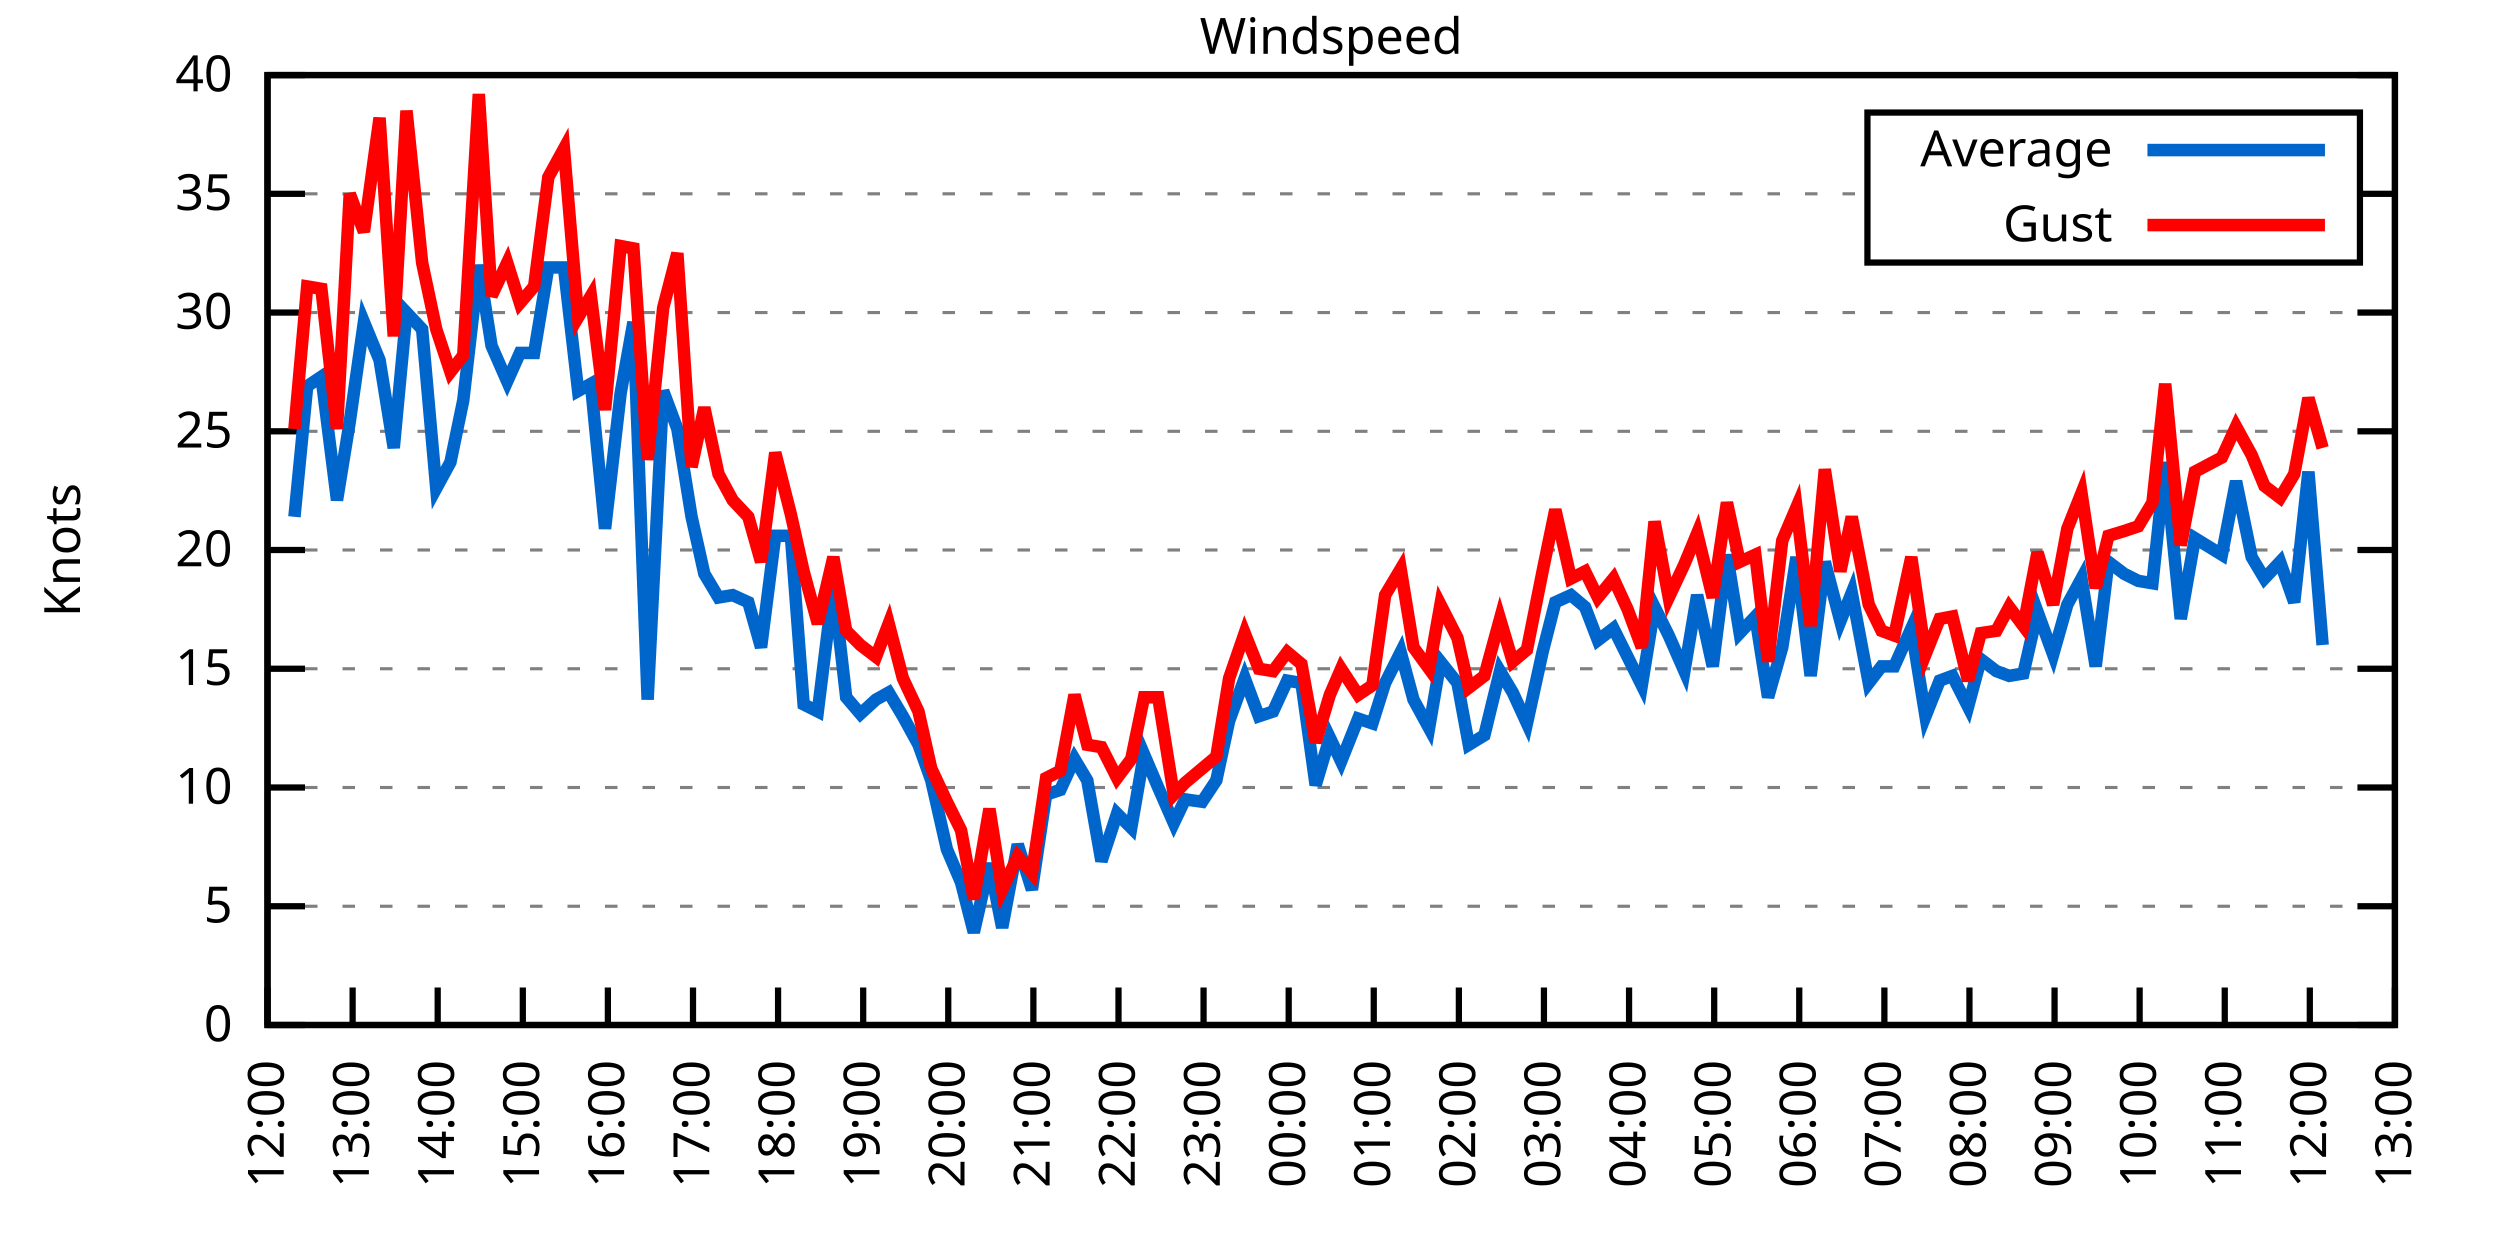
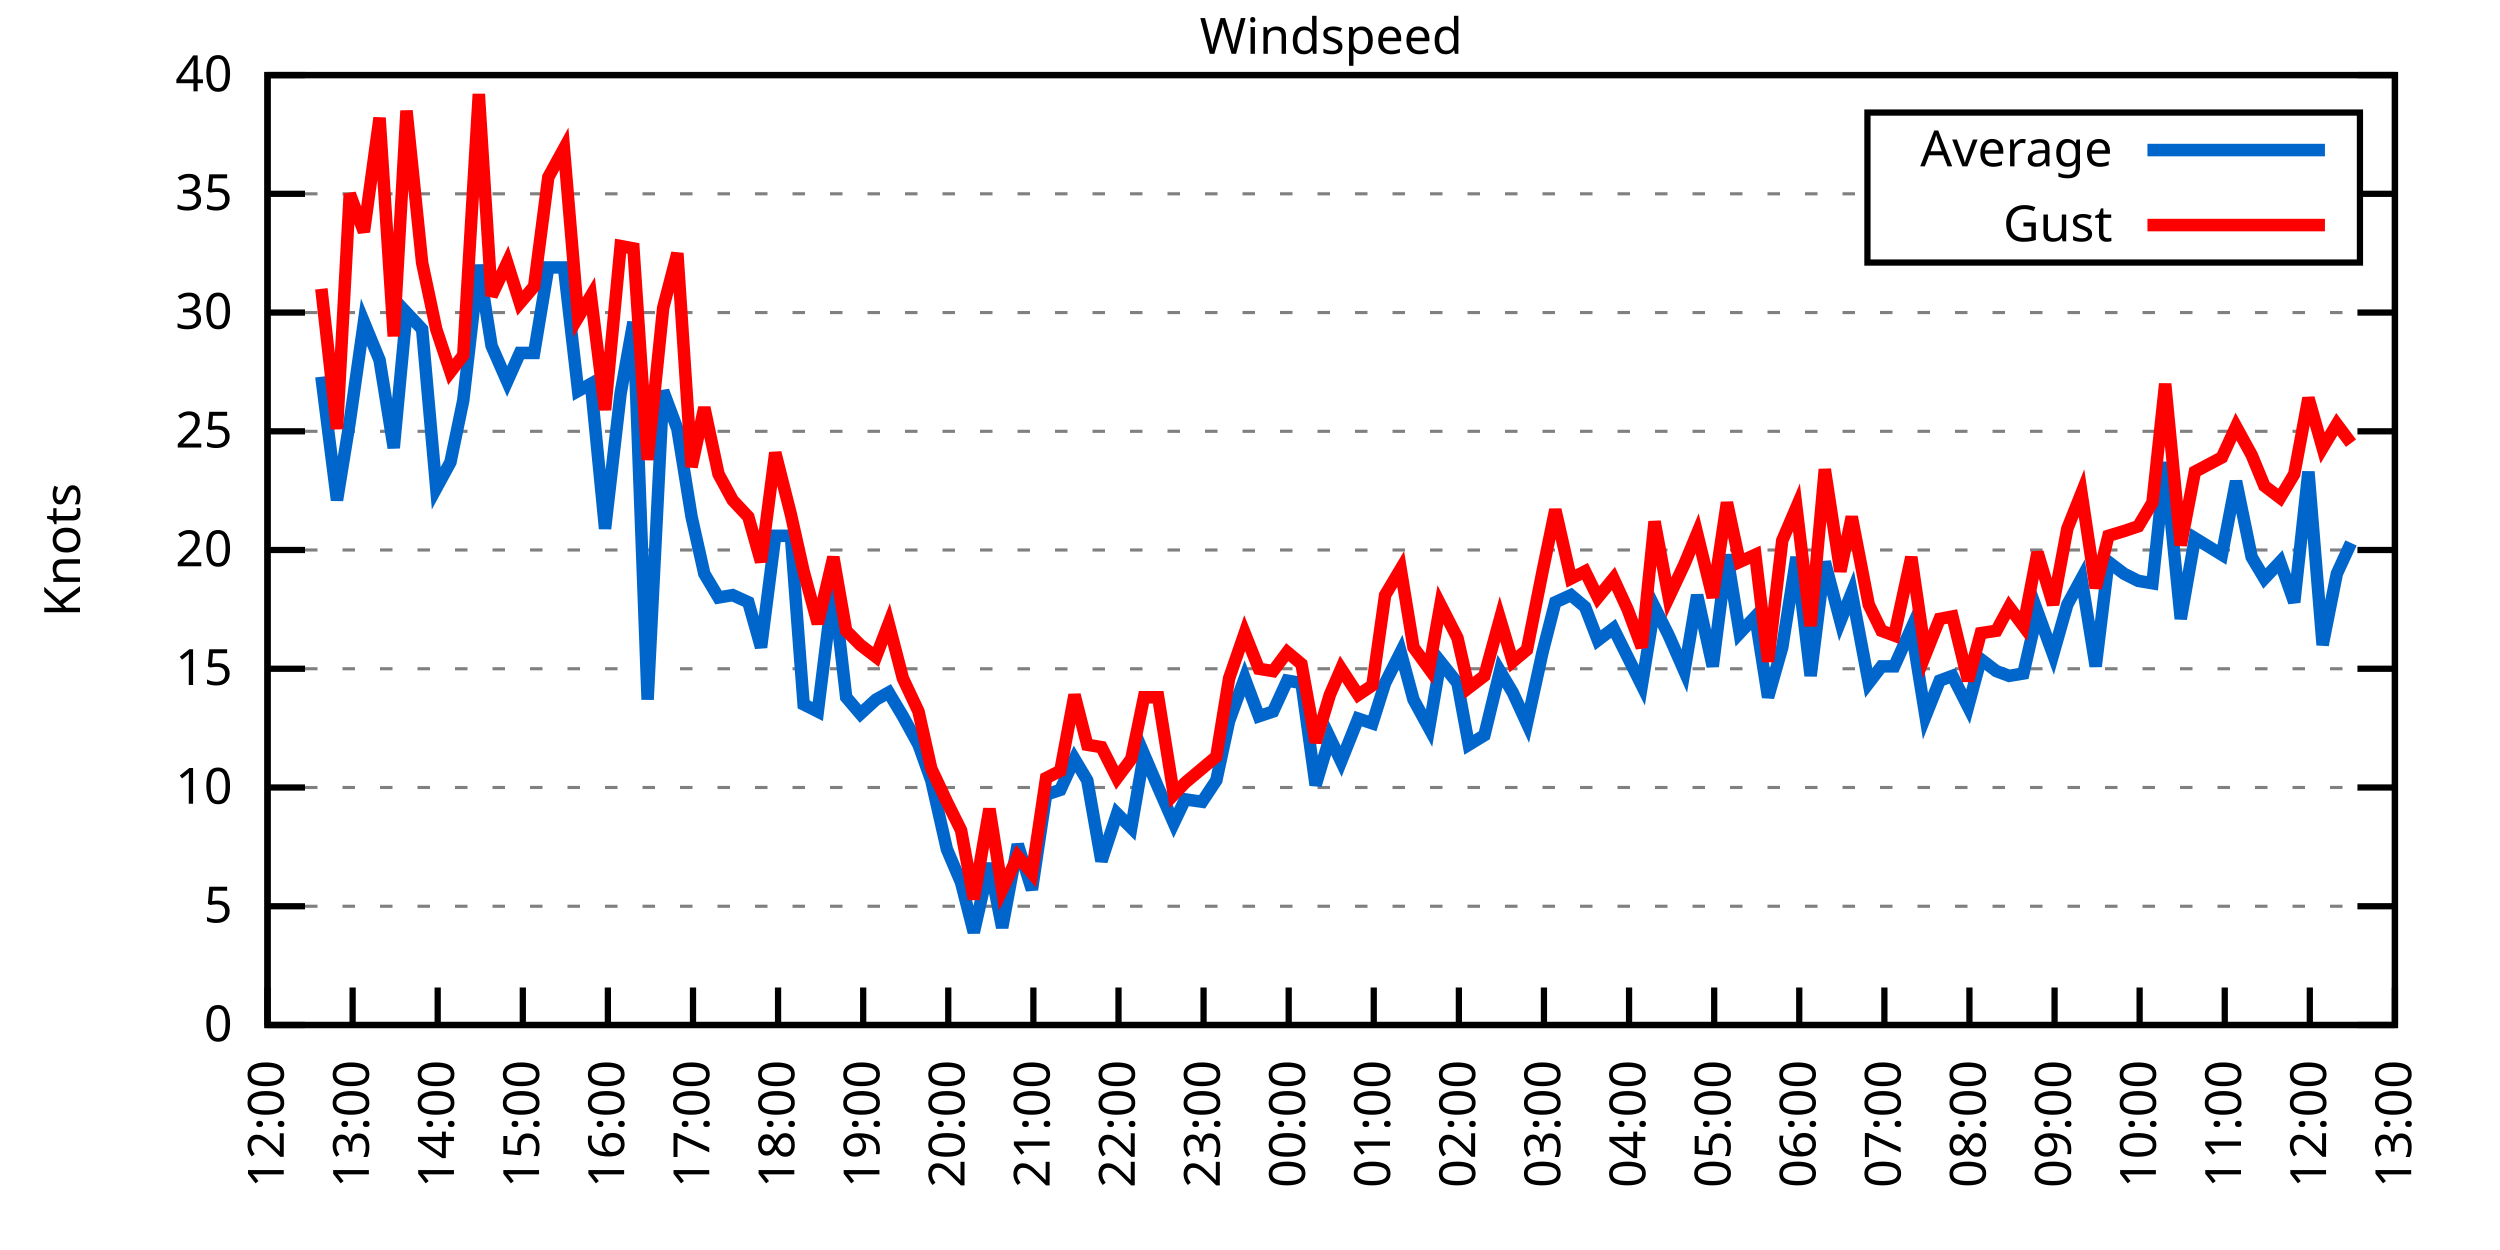
<svg xmlns="http://www.w3.org/2000/svg" xmlns:xlink="http://www.w3.org/1999/xlink" width="400" height="200" viewBox="0 0 400 200">
  <g id="gnuplot_canvas">
    <rect x="0" y="0" width="400" height="200" fill="none" />
    <defs>
      <circle id="gpDot" r="0.5" stroke-width="0.5" stroke="currentColor" />
      <path id="gpPt0" stroke-width="0.333" stroke="currentColor" d="M-1,0 h2 M0,-1 v2" />
      <path id="gpPt1" stroke-width="0.333" stroke="currentColor" d="M-1,-1 L1,1 M1,-1 L-1,1" />
      <path id="gpPt2" stroke-width="0.333" stroke="currentColor" d="M-1,0 L1,0 M0,-1 L0,1 M-1,-1 L1,1 M-1,1 L1,-1" />
      <rect id="gpPt3" stroke-width="0.333" stroke="currentColor" x="-1" y="-1" width="2" height="2" />
      <rect id="gpPt4" stroke-width="0.333" stroke="currentColor" fill="currentColor" x="-1" y="-1" width="2" height="2" />
      <circle id="gpPt5" stroke-width="0.333" stroke="currentColor" cx="0" cy="0" r="1" />
      <use xlink:href="#gpPt5" id="gpPt6" fill="currentColor" stroke="none" />
      <path id="gpPt7" stroke-width="0.333" stroke="currentColor" d="M0,-1.33 L-1.33,0.67 L1.33,0.67 z" />
      <use xlink:href="#gpPt7" id="gpPt8" fill="currentColor" stroke="none" />
      <use xlink:href="#gpPt7" id="gpPt9" stroke="currentColor" transform="rotate(180)" />
      <use xlink:href="#gpPt9" id="gpPt10" fill="currentColor" stroke="none" />
      <use xlink:href="#gpPt3" id="gpPt11" stroke="currentColor" transform="rotate(45)" />
      <use xlink:href="#gpPt11" id="gpPt12" fill="currentColor" stroke="none" />
      <path id="gpPt13" stroke-width="0.333" stroke="currentColor" d="M0,1.330 L1.265,0.411 L0.782,-1.067 L-0.782,-1.076 L-1.265,0.411 z" />
      <use xlink:href="#gpPt13" id="gpPt14" fill="currentColor" stroke="none" />
      <filter id="textbox" filterUnits="objectBoundingBox" x="0" y="0" height="1" width="1">
        <feFlood flood-color="white" flood-opacity="1" result="bgnd" />
        <feComposite in="SourceGraphic" in2="bgnd" operator="atop" />
      </filter>
      <filter id="greybox" filterUnits="objectBoundingBox" x="0" y="0" height="1" width="1">
        <feFlood flood-color="lightgrey" flood-opacity="1" result="grey" />
        <feComposite in="SourceGraphic" in2="grey" operator="atop" />
      </filter>
    </defs>
    <g fill="none" color="white" stroke="currentColor" stroke-width="1.00" stroke-linecap="butt" stroke-linejoin="miter">
</g>
    <g fill="none" color="black" stroke="currentColor" stroke-width="1.00" stroke-linecap="butt" stroke-linejoin="miter">
      <g stroke="none" shape-rendering="crispEdges">
        <polygon fill="rgb(255, 255, 255)" points="42.80,164.00 383.18,164.00 383.18,12.02 42.80,12.02 " />
      </g>
    </g>
    <g fill="none" color="black" stroke="currentColor" stroke-width="1.00" stroke-linecap="butt" stroke-linejoin="miter">
</g>
    <g fill="none" color="black" stroke="black" stroke-width="0.50" stroke-linecap="butt" stroke-linejoin="miter">
</g>
    <g fill="none" color="gray" stroke="currentColor" stroke-width="0.50" stroke-linecap="butt" stroke-linejoin="miter">
      <path stroke="gray" stroke-dasharray="2,4" class="gridline" d="M42.80,164.00 L383.19,164.00  " />
    </g>
    <g fill="none" color="gray" stroke="gray" stroke-width="1.00" stroke-linecap="butt" stroke-linejoin="miter">
</g>
    <g fill="none" color="black" stroke="currentColor" stroke-width="1.00" stroke-linecap="butt" stroke-linejoin="miter">
      <path stroke="black" d="M42.80,164.00 L48.80,164.00 M383.19,164.00 L377.19,164.00  " />
      <g transform="translate(37.20,166.60)" stroke="none" fill="black" font-family="Sans" font-size="8.00" text-anchor="end">
        <text>
          <tspan font-family="Sans"> 0</tspan>
        </text>
      </g>
    </g>
    <g fill="none" color="black" stroke="currentColor" stroke-width="1.00" stroke-linecap="butt" stroke-linejoin="miter">
</g>
    <g fill="none" color="black" stroke="black" stroke-width="0.50" stroke-linecap="butt" stroke-linejoin="miter">
</g>
    <g fill="none" color="gray" stroke="currentColor" stroke-width="0.50" stroke-linecap="butt" stroke-linejoin="miter">
      <path stroke="gray" stroke-dasharray="2,4" class="gridline" d="M42.80,145.00 L383.19,145.00  " />
    </g>
    <g fill="none" color="gray" stroke="gray" stroke-width="1.00" stroke-linecap="butt" stroke-linejoin="miter">
</g>
    <g fill="none" color="black" stroke="currentColor" stroke-width="1.00" stroke-linecap="butt" stroke-linejoin="miter">
      <path stroke="black" d="M42.80,145.00 L48.80,145.00 M383.19,145.00 L377.19,145.00  " />
      <g transform="translate(37.20,147.60)" stroke="none" fill="black" font-family="Sans" font-size="8.00" text-anchor="end">
        <text>
          <tspan font-family="Sans"> 5</tspan>
        </text>
      </g>
    </g>
    <g fill="none" color="black" stroke="currentColor" stroke-width="1.00" stroke-linecap="butt" stroke-linejoin="miter">
</g>
    <g fill="none" color="black" stroke="black" stroke-width="0.50" stroke-linecap="butt" stroke-linejoin="miter">
</g>
    <g fill="none" color="gray" stroke="currentColor" stroke-width="0.50" stroke-linecap="butt" stroke-linejoin="miter">
      <path stroke="gray" stroke-dasharray="2,4" class="gridline" d="M42.80,126.00 L383.19,126.00  " />
    </g>
    <g fill="none" color="gray" stroke="gray" stroke-width="1.00" stroke-linecap="butt" stroke-linejoin="miter">
</g>
    <g fill="none" color="black" stroke="currentColor" stroke-width="1.00" stroke-linecap="butt" stroke-linejoin="miter">
      <path stroke="black" d="M42.80,126.00 L48.80,126.00 M383.19,126.00 L377.19,126.00  " />
      <g transform="translate(37.20,128.60)" stroke="none" fill="black" font-family="Sans" font-size="8.00" text-anchor="end">
        <text>
          <tspan font-family="Sans"> 10</tspan>
        </text>
      </g>
    </g>
    <g fill="none" color="black" stroke="currentColor" stroke-width="1.00" stroke-linecap="butt" stroke-linejoin="miter">
</g>
    <g fill="none" color="black" stroke="black" stroke-width="0.50" stroke-linecap="butt" stroke-linejoin="miter">
</g>
    <g fill="none" color="gray" stroke="currentColor" stroke-width="0.50" stroke-linecap="butt" stroke-linejoin="miter">
      <path stroke="gray" stroke-dasharray="2,4" class="gridline" d="M42.80,107.00 L383.19,107.00  " />
    </g>
    <g fill="none" color="gray" stroke="gray" stroke-width="1.00" stroke-linecap="butt" stroke-linejoin="miter">
</g>
    <g fill="none" color="black" stroke="currentColor" stroke-width="1.00" stroke-linecap="butt" stroke-linejoin="miter">
      <path stroke="black" d="M42.80,107.00 L48.80,107.00 M383.19,107.00 L377.19,107.00  " />
      <g transform="translate(37.20,109.60)" stroke="none" fill="black" font-family="Sans" font-size="8.00" text-anchor="end">
        <text>
          <tspan font-family="Sans"> 15</tspan>
        </text>
      </g>
    </g>
    <g fill="none" color="black" stroke="currentColor" stroke-width="1.00" stroke-linecap="butt" stroke-linejoin="miter">
</g>
    <g fill="none" color="black" stroke="black" stroke-width="0.50" stroke-linecap="butt" stroke-linejoin="miter">
</g>
    <g fill="none" color="gray" stroke="currentColor" stroke-width="0.50" stroke-linecap="butt" stroke-linejoin="miter">
      <path stroke="gray" stroke-dasharray="2,4" class="gridline" d="M42.80,88.00 L383.19,88.00  " />
    </g>
    <g fill="none" color="gray" stroke="gray" stroke-width="1.00" stroke-linecap="butt" stroke-linejoin="miter">
</g>
    <g fill="none" color="black" stroke="currentColor" stroke-width="1.00" stroke-linecap="butt" stroke-linejoin="miter">
      <path stroke="black" d="M42.80,88.00 L48.80,88.00 M383.19,88.00 L377.19,88.00  " />
      <g transform="translate(37.20,90.60)" stroke="none" fill="black" font-family="Sans" font-size="8.00" text-anchor="end">
        <text>
          <tspan font-family="Sans"> 20</tspan>
        </text>
      </g>
    </g>
    <g fill="none" color="black" stroke="currentColor" stroke-width="1.00" stroke-linecap="butt" stroke-linejoin="miter">
</g>
    <g fill="none" color="black" stroke="black" stroke-width="0.50" stroke-linecap="butt" stroke-linejoin="miter">
</g>
    <g fill="none" color="gray" stroke="currentColor" stroke-width="0.50" stroke-linecap="butt" stroke-linejoin="miter">
      <path stroke="gray" stroke-dasharray="2,4" class="gridline" d="M42.80,69.01 L383.19,69.01  " />
    </g>
    <g fill="none" color="gray" stroke="gray" stroke-width="1.00" stroke-linecap="butt" stroke-linejoin="miter">
</g>
    <g fill="none" color="black" stroke="currentColor" stroke-width="1.00" stroke-linecap="butt" stroke-linejoin="miter">
      <path stroke="black" d="M42.80,69.01 L48.80,69.01 M383.19,69.01 L377.19,69.01  " />
      <g transform="translate(37.20,71.61)" stroke="none" fill="black" font-family="Sans" font-size="8.00" text-anchor="end">
        <text>
          <tspan font-family="Sans"> 25</tspan>
        </text>
      </g>
    </g>
    <g fill="none" color="black" stroke="currentColor" stroke-width="1.00" stroke-linecap="butt" stroke-linejoin="miter">
</g>
    <g fill="none" color="black" stroke="black" stroke-width="0.50" stroke-linecap="butt" stroke-linejoin="miter">
</g>
    <g fill="none" color="gray" stroke="currentColor" stroke-width="0.50" stroke-linecap="butt" stroke-linejoin="miter">
      <path stroke="gray" stroke-dasharray="2,4" class="gridline" d="M42.80,50.01 L383.19,50.01  " />
    </g>
    <g fill="none" color="gray" stroke="gray" stroke-width="1.00" stroke-linecap="butt" stroke-linejoin="miter">
</g>
    <g fill="none" color="black" stroke="currentColor" stroke-width="1.00" stroke-linecap="butt" stroke-linejoin="miter">
      <path stroke="black" d="M42.80,50.01 L48.80,50.01 M383.19,50.01 L377.19,50.01  " />
      <g transform="translate(37.20,52.61)" stroke="none" fill="black" font-family="Sans" font-size="8.00" text-anchor="end">
        <text>
          <tspan font-family="Sans"> 30</tspan>
        </text>
      </g>
    </g>
    <g fill="none" color="black" stroke="currentColor" stroke-width="1.00" stroke-linecap="butt" stroke-linejoin="miter">
</g>
    <g fill="none" color="black" stroke="black" stroke-width="0.50" stroke-linecap="butt" stroke-linejoin="miter">
</g>
    <g fill="none" color="gray" stroke="currentColor" stroke-width="0.50" stroke-linecap="butt" stroke-linejoin="miter">
      <path stroke="gray" stroke-dasharray="2,4" class="gridline" d="M42.80,31.01 L298.79,31.01 M377.59,31.01 L383.19,31.01  " />
    </g>
    <g fill="none" color="gray" stroke="gray" stroke-width="1.00" stroke-linecap="butt" stroke-linejoin="miter">
</g>
    <g fill="none" color="black" stroke="currentColor" stroke-width="1.00" stroke-linecap="butt" stroke-linejoin="miter">
      <path stroke="black" d="M42.80,31.01 L48.80,31.01 M383.19,31.01 L377.19,31.01  " />
      <g transform="translate(37.20,33.61)" stroke="none" fill="black" font-family="Sans" font-size="8.00" text-anchor="end">
        <text>
          <tspan font-family="Sans"> 35</tspan>
        </text>
      </g>
    </g>
    <g fill="none" color="black" stroke="currentColor" stroke-width="1.00" stroke-linecap="butt" stroke-linejoin="miter">
</g>
    <g fill="none" color="black" stroke="black" stroke-width="0.50" stroke-linecap="butt" stroke-linejoin="miter">
</g>
    <g fill="none" color="gray" stroke="currentColor" stroke-width="0.50" stroke-linecap="butt" stroke-linejoin="miter">
      <path stroke="gray" stroke-dasharray="2,4" class="gridline" d="M42.80,12.01 L383.19,12.01  " />
    </g>
    <g fill="none" color="gray" stroke="gray" stroke-width="1.00" stroke-linecap="butt" stroke-linejoin="miter">
</g>
    <g fill="none" color="black" stroke="currentColor" stroke-width="1.00" stroke-linecap="butt" stroke-linejoin="miter">
      <path stroke="black" d="M42.80,12.01 L48.80,12.01 M383.19,12.01 L377.19,12.01  " />
      <g transform="translate(37.20,14.61)" stroke="none" fill="black" font-family="Sans" font-size="8.00" text-anchor="end">
        <text>
          <tspan font-family="Sans"> 40</tspan>
        </text>
      </g>
    </g>
    <g fill="none" color="black" stroke="currentColor" stroke-width="1.00" stroke-linecap="butt" stroke-linejoin="miter">
      <path stroke="black" d="M42.80,164.00 L42.80,158.00  " />
      <g transform="translate(45.40,169.60) rotate(270.00)" stroke="none" fill="black" font-family="Sans" font-size="8.00" text-anchor="end">
        <text>
          <tspan font-family="Sans">12:00</tspan>
        </text>
      </g>
    </g>
    <g fill="none" color="black" stroke="currentColor" stroke-width="1.00" stroke-linecap="butt" stroke-linejoin="miter">
      <path stroke="black" d="M56.42,164.00 L56.42,158.00  " />
      <g transform="translate(59.02,169.60) rotate(270.00)" stroke="none" fill="black" font-family="Sans" font-size="8.00" text-anchor="end">
        <text>
          <tspan font-family="Sans">13:00</tspan>
        </text>
      </g>
    </g>
    <g fill="none" color="black" stroke="currentColor" stroke-width="1.00" stroke-linecap="butt" stroke-linejoin="miter">
      <path stroke="black" d="M70.03,164.00 L70.03,158.00  " />
      <g transform="translate(72.63,169.60) rotate(270.00)" stroke="none" fill="black" font-family="Sans" font-size="8.00" text-anchor="end">
        <text>
          <tspan font-family="Sans">14:00</tspan>
        </text>
      </g>
    </g>
    <g fill="none" color="black" stroke="currentColor" stroke-width="1.00" stroke-linecap="butt" stroke-linejoin="miter">
      <path stroke="black" d="M83.65,164.00 L83.65,158.00  " />
      <g transform="translate(86.25,169.60) rotate(270.00)" stroke="none" fill="black" font-family="Sans" font-size="8.00" text-anchor="end">
        <text>
          <tspan font-family="Sans">15:00</tspan>
        </text>
      </g>
    </g>
    <g fill="none" color="black" stroke="currentColor" stroke-width="1.00" stroke-linecap="butt" stroke-linejoin="miter">
      <path stroke="black" d="M97.26,164.00 L97.26,158.00  " />
      <g transform="translate(99.86,169.60) rotate(270.00)" stroke="none" fill="black" font-family="Sans" font-size="8.00" text-anchor="end">
        <text>
          <tspan font-family="Sans">16:00</tspan>
        </text>
      </g>
    </g>
    <g fill="none" color="black" stroke="currentColor" stroke-width="1.00" stroke-linecap="butt" stroke-linejoin="miter">
      <path stroke="black" d="M110.88,164.00 L110.88,158.00  " />
      <g transform="translate(113.48,169.60) rotate(270.00)" stroke="none" fill="black" font-family="Sans" font-size="8.00" text-anchor="end">
        <text>
          <tspan font-family="Sans">17:00</tspan>
        </text>
      </g>
    </g>
    <g fill="none" color="black" stroke="currentColor" stroke-width="1.00" stroke-linecap="butt" stroke-linejoin="miter">
      <path stroke="black" d="M124.49,164.00 L124.49,158.00  " />
      <g transform="translate(127.09,169.60) rotate(270.00)" stroke="none" fill="black" font-family="Sans" font-size="8.00" text-anchor="end">
        <text>
          <tspan font-family="Sans">18:00</tspan>
        </text>
      </g>
    </g>
    <g fill="none" color="black" stroke="currentColor" stroke-width="1.00" stroke-linecap="butt" stroke-linejoin="miter">
      <path stroke="black" d="M138.11,164.00 L138.11,158.00  " />
      <g transform="translate(140.71,169.60) rotate(270.00)" stroke="none" fill="black" font-family="Sans" font-size="8.00" text-anchor="end">
        <text>
          <tspan font-family="Sans">19:00</tspan>
        </text>
      </g>
    </g>
    <g fill="none" color="black" stroke="currentColor" stroke-width="1.00" stroke-linecap="butt" stroke-linejoin="miter">
      <path stroke="black" d="M151.72,164.00 L151.72,158.00  " />
      <g transform="translate(154.32,169.60) rotate(270.00)" stroke="none" fill="black" font-family="Sans" font-size="8.00" text-anchor="end">
        <text>
          <tspan font-family="Sans">20:00</tspan>
        </text>
      </g>
    </g>
    <g fill="none" color="black" stroke="currentColor" stroke-width="1.00" stroke-linecap="butt" stroke-linejoin="miter">
      <path stroke="black" d="M165.34,164.00 L165.34,158.00  " />
      <g transform="translate(167.94,169.60) rotate(270.00)" stroke="none" fill="black" font-family="Sans" font-size="8.00" text-anchor="end">
        <text>
          <tspan font-family="Sans">21:00</tspan>
        </text>
      </g>
    </g>
    <g fill="none" color="black" stroke="currentColor" stroke-width="1.00" stroke-linecap="butt" stroke-linejoin="miter">
      <path stroke="black" d="M178.96,164.00 L178.96,158.00  " />
      <g transform="translate(181.56,169.60) rotate(270.00)" stroke="none" fill="black" font-family="Sans" font-size="8.00" text-anchor="end">
        <text>
          <tspan font-family="Sans">22:00</tspan>
        </text>
      </g>
    </g>
    <g fill="none" color="black" stroke="currentColor" stroke-width="1.00" stroke-linecap="butt" stroke-linejoin="miter">
      <path stroke="black" d="M192.57,164.00 L192.57,158.00  " />
      <g transform="translate(195.17,169.60) rotate(270.00)" stroke="none" fill="black" font-family="Sans" font-size="8.00" text-anchor="end">
        <text>
          <tspan font-family="Sans">23:00</tspan>
        </text>
      </g>
    </g>
    <g fill="none" color="black" stroke="currentColor" stroke-width="1.00" stroke-linecap="butt" stroke-linejoin="miter">
      <path stroke="black" d="M206.19,164.00 L206.19,158.00  " />
      <g transform="translate(208.79,169.60) rotate(270.00)" stroke="none" fill="black" font-family="Sans" font-size="8.00" text-anchor="end">
        <text>
          <tspan font-family="Sans">00:00</tspan>
        </text>
      </g>
    </g>
    <g fill="none" color="black" stroke="currentColor" stroke-width="1.00" stroke-linecap="butt" stroke-linejoin="miter">
      <path stroke="black" d="M219.80,164.00 L219.80,158.00  " />
      <g transform="translate(222.40,169.60) rotate(270.00)" stroke="none" fill="black" font-family="Sans" font-size="8.00" text-anchor="end">
        <text>
          <tspan font-family="Sans">01:00</tspan>
        </text>
      </g>
    </g>
    <g fill="none" color="black" stroke="currentColor" stroke-width="1.00" stroke-linecap="butt" stroke-linejoin="miter">
      <path stroke="black" d="M233.42,164.00 L233.42,158.00  " />
      <g transform="translate(236.02,169.60) rotate(270.00)" stroke="none" fill="black" font-family="Sans" font-size="8.00" text-anchor="end">
        <text>
          <tspan font-family="Sans">02:00</tspan>
        </text>
      </g>
    </g>
    <g fill="none" color="black" stroke="currentColor" stroke-width="1.00" stroke-linecap="butt" stroke-linejoin="miter">
      <path stroke="black" d="M247.03,164.00 L247.03,158.00  " />
      <g transform="translate(249.63,169.60) rotate(270.00)" stroke="none" fill="black" font-family="Sans" font-size="8.00" text-anchor="end">
        <text>
          <tspan font-family="Sans">03:00</tspan>
        </text>
      </g>
    </g>
    <g fill="none" color="black" stroke="currentColor" stroke-width="1.00" stroke-linecap="butt" stroke-linejoin="miter">
      <path stroke="black" d="M260.65,164.00 L260.65,158.00  " />
      <g transform="translate(263.25,169.60) rotate(270.00)" stroke="none" fill="black" font-family="Sans" font-size="8.00" text-anchor="end">
        <text>
          <tspan font-family="Sans">04:00</tspan>
        </text>
      </g>
    </g>
    <g fill="none" color="black" stroke="currentColor" stroke-width="1.00" stroke-linecap="butt" stroke-linejoin="miter">
      <path stroke="black" d="M274.27,164.00 L274.27,158.00  " />
      <g transform="translate(276.87,169.60) rotate(270.00)" stroke="none" fill="black" font-family="Sans" font-size="8.00" text-anchor="end">
        <text>
          <tspan font-family="Sans">05:00</tspan>
        </text>
      </g>
    </g>
    <g fill="none" color="black" stroke="currentColor" stroke-width="1.00" stroke-linecap="butt" stroke-linejoin="miter">
      <path stroke="black" d="M287.88,164.00 L287.88,158.00  " />
      <g transform="translate(290.48,169.60) rotate(270.00)" stroke="none" fill="black" font-family="Sans" font-size="8.00" text-anchor="end">
        <text>
          <tspan font-family="Sans">06:00</tspan>
        </text>
      </g>
    </g>
    <g fill="none" color="black" stroke="currentColor" stroke-width="1.00" stroke-linecap="butt" stroke-linejoin="miter">
      <path stroke="black" d="M301.50,164.00 L301.50,158.00  " />
      <g transform="translate(304.10,169.60) rotate(270.00)" stroke="none" fill="black" font-family="Sans" font-size="8.00" text-anchor="end">
        <text>
          <tspan font-family="Sans">07:00</tspan>
        </text>
      </g>
    </g>
    <g fill="none" color="black" stroke="currentColor" stroke-width="1.00" stroke-linecap="butt" stroke-linejoin="miter">
      <path stroke="black" d="M315.11,164.00 L315.11,158.00  " />
      <g transform="translate(317.71,169.60) rotate(270.00)" stroke="none" fill="black" font-family="Sans" font-size="8.00" text-anchor="end">
        <text>
          <tspan font-family="Sans">08:00</tspan>
        </text>
      </g>
    </g>
    <g fill="none" color="black" stroke="currentColor" stroke-width="1.00" stroke-linecap="butt" stroke-linejoin="miter">
      <path stroke="black" d="M328.73,164.00 L328.73,158.00  " />
      <g transform="translate(331.33,169.60) rotate(270.00)" stroke="none" fill="black" font-family="Sans" font-size="8.00" text-anchor="end">
        <text>
          <tspan font-family="Sans">09:00</tspan>
        </text>
      </g>
    </g>
    <g fill="none" color="black" stroke="currentColor" stroke-width="1.00" stroke-linecap="butt" stroke-linejoin="miter">
      <path stroke="black" d="M342.34,164.00 L342.34,158.00  " />
      <g transform="translate(344.94,169.60) rotate(270.00)" stroke="none" fill="black" font-family="Sans" font-size="8.00" text-anchor="end">
        <text>
          <tspan font-family="Sans">10:00</tspan>
        </text>
      </g>
    </g>
    <g fill="none" color="black" stroke="currentColor" stroke-width="1.00" stroke-linecap="butt" stroke-linejoin="miter">
      <path stroke="black" d="M355.96,164.00 L355.96,158.00  " />
      <g transform="translate(358.56,169.60) rotate(270.00)" stroke="none" fill="black" font-family="Sans" font-size="8.00" text-anchor="end">
        <text>
          <tspan font-family="Sans">11:00</tspan>
        </text>
      </g>
    </g>
    <g fill="none" color="black" stroke="currentColor" stroke-width="1.00" stroke-linecap="butt" stroke-linejoin="miter">
      <path stroke="black" d="M369.57,164.00 L369.57,158.00  " />
      <g transform="translate(372.17,169.60) rotate(270.00)" stroke="none" fill="black" font-family="Sans" font-size="8.00" text-anchor="end">
        <text>
          <tspan font-family="Sans">12:00</tspan>
        </text>
      </g>
    </g>
    <g fill="none" color="black" stroke="currentColor" stroke-width="1.00" stroke-linecap="butt" stroke-linejoin="miter">
      <path stroke="black" d="M383.19,164.00 L383.19,158.00  " />
      <g transform="translate(385.79,169.60) rotate(270.00)" stroke="none" fill="black" font-family="Sans" font-size="8.00" text-anchor="end">
        <text>
          <tspan font-family="Sans">13:00</tspan>
        </text>
      </g>
    </g>
    <g fill="none" color="black" stroke="currentColor" stroke-width="1.00" stroke-linecap="butt" stroke-linejoin="miter">
</g>
    <g fill="none" color="black" stroke="currentColor" stroke-width="1.00" stroke-linecap="butt" stroke-linejoin="miter">
      <path stroke="black" d="M42.80,12.01 L42.80,164.00 L383.19,164.00 L383.19,12.01 L42.80,12.01 Z  " />
    </g>
    <g fill="none" color="black" stroke="currentColor" stroke-width="1.00" stroke-linecap="butt" stroke-linejoin="miter">
</g>
    <g fill="none" color="black" stroke="currentColor" stroke-width="1.00" stroke-linecap="butt" stroke-linejoin="miter">
      <path stroke="black" d="M298.79,42.01 L298.79,18.01 L377.59,18.01 L377.59,42.01 L298.79,42.01 Z  " />
    </g>
    <g id="Windspeed_plot_1">
      <g fill="none" color="white" stroke="black" stroke-width="2.00" stroke-linecap="butt" stroke-linejoin="miter">
</g>
      <g fill="none" color="black" stroke="currentColor" stroke-width="2.00" stroke-linecap="butt" stroke-linejoin="miter">
        <g transform="translate(337.99,26.61)" stroke="none" fill="black" font-family="Sans" font-size="8.00" text-anchor="end">
          <text>
            <tspan font-family="Sans">Average</tspan>
          </text>
        </g>
      </g>
      <g fill="none" color="black" stroke="currentColor" stroke-width="2.00" stroke-linecap="butt" stroke-linejoin="miter">
-         <path stroke="rgb(  0, 102, 204)" d="M343.59,24.01 L371.99,24.01 M47.11,82.69 L49.15,61.79 L51.42,60.27 L53.92,80.03 L55.96,67.49 L58.23,51.53   L60.73,57.61 L63.00,71.67 L65.04,50.01 L67.54,52.67 L69.80,78.13 L72.07,73.95 L74.12,64.07 L76.61,42.41   L78.65,55.33 L81.15,61.03 L83.19,56.47 L85.46,56.47 L87.73,42.79 L90.23,42.79 L92.50,62.55 L94.54,61.41   L96.81,84.59 L99.30,62.93 L101.35,51.53 L103.62,111.94 L106.11,62.55 L108.38,68.63 L110.65,82.69 L112.69,91.80   L114.96,95.60 L117.23,95.22 L119.73,96.36 L121.77,103.58 L124.04,85.73 L126.54,85.73 L128.58,112.70 L130.85,113.84   L133.34,93.70 L135.39,111.56 L137.66,114.22 L140.15,111.94 L142.19,110.80 L144.46,114.60 L146.96,119.16 L149.00,124.86   L151.50,135.88 L153.77,141.20 L155.81,149.18 L158.31,138.16 L160.35,148.42 L162.84,135.12 L165.11,142.34 L167.38,127.14   L169.65,126.38 L171.92,121.44 L173.96,124.86 L176.23,137.78 L178.73,130.18 L181.00,132.46 L183.04,120.68 L185.31,126.00   L187.81,131.70 L189.62,127.90 L192.34,128.28 L194.61,124.86 L196.66,115.36 L199.15,108.52 L201.42,114.60 L203.69,113.84   L205.96,108.90 L208.23,109.28 L210.50,125.62 L212.77,118.02 L214.58,121.82 L217.31,114.98 L219.58,115.74 L221.62,109.28   L224.11,104.34 L226.16,111.94 L228.65,116.50 L230.47,105.86 L233.19,109.28 L235.01,119.16 L237.50,117.64 L240.00,107.38   L242.04,110.80 L244.31,115.74 L246.81,104.34 L248.85,96.36 L251.35,95.22 L253.61,97.12 L255.66,102.44 L258.15,100.54   L260.42,105.10 L262.69,109.66 L264.73,97.12 L267.00,101.68 L269.50,107.38 L271.54,95.22 L274.04,106.62 L276.31,88.76   L278.35,101.30 L280.85,98.64 L282.89,111.56 L285.16,103.58 L287.43,89.14 L289.70,108.14 L291.97,89.90 L294.46,99.40   L296.28,94.84 L299.00,109.28 L301.04,106.62 L303.08,106.62 L305.81,100.54 L308.08,114.60 L310.35,108.90 L312.39,108.14   L314.89,113.08 L316.93,105.48 L319.42,107.38 L321.47,108.14 L323.74,107.76 L326.00,97.88 L328.50,104.72 L330.77,96.74   L333.04,92.56 L335.31,106.62 L337.35,89.90 L339.85,91.80 L342.12,92.94 L344.39,93.32 L346.43,73.95 L348.92,99.02   L351.19,86.11 L355.50,88.76 L357.77,76.99 L360.27,89.14 L362.31,92.56 L364.81,89.90 L367.08,96.36 L369.35,75.47   L371.62,103.20  " />
+         <path stroke="rgb(  0, 102, 204)" d="M343.59,24.01 L371.99,24.01 M51.42,60.27 L53.92,80.03 L55.96,67.49 L58.23,51.53 L60.73,57.61 L63.00,71.67   L65.04,50.01 L67.54,52.67 L69.80,78.13 L72.07,73.95 L74.12,64.07 L76.61,42.41 L78.65,55.33 L81.15,61.03   L83.19,56.47 L85.46,56.47 L87.73,42.79 L90.23,42.79 L92.50,62.55 L94.54,61.41 L96.81,84.59 L99.30,62.93   L101.35,51.53 L103.62,111.94 L106.11,62.55 L108.38,68.63 L110.65,82.69 L112.69,91.80 L114.96,95.60 L117.23,95.22   L119.73,96.36 L121.77,103.58 L124.04,85.73 L126.54,85.73 L128.58,112.70 L130.85,113.84 L133.34,93.70 L135.39,111.56   L137.66,114.22 L140.15,111.94 L142.19,110.80 L144.46,114.60 L146.96,119.16 L149.00,124.86 L151.50,135.88 L153.77,141.20   L155.81,149.18 L158.31,138.16 L160.35,148.42 L162.84,135.12 L165.11,142.34 L167.38,127.14 L169.65,126.38 L171.92,121.44   L173.96,124.86 L176.23,137.78 L178.73,130.18 L181.00,132.46 L183.04,120.68 L185.31,126.00 L187.81,131.70 L189.62,127.90   L192.34,128.28 L194.61,124.86 L196.66,115.36 L199.15,108.52 L201.42,114.60 L203.69,113.84 L205.96,108.90 L208.23,109.28   L210.50,125.62 L212.77,118.02 L214.58,121.82 L217.31,114.98 L219.58,115.74 L221.62,109.28 L224.11,104.34 L226.16,111.94   L228.65,116.50 L230.47,105.86 L233.19,109.28 L235.01,119.16 L237.50,117.64 L240.00,107.38 L242.04,110.80 L244.31,115.74   L246.81,104.34 L248.85,96.36 L251.35,95.22 L253.61,97.12 L255.66,102.44 L258.15,100.54 L260.42,105.10 L262.69,109.66   L264.73,97.12 L267.00,101.68 L269.50,107.38 L271.54,95.22 L274.04,106.62 L276.31,88.76 L278.35,101.30 L280.85,98.64   L282.89,111.56 L285.16,103.58 L287.43,89.14 L289.70,108.14 L291.97,89.90 L294.46,99.40 L296.28,94.84 L299.00,109.28   L301.04,106.62 L303.08,106.62 L305.81,100.54 L308.08,114.60 L310.35,108.90 L312.39,108.14 L314.89,113.08 L316.93,105.48   L319.42,107.38 L321.47,108.14 L323.74,107.76 L326.00,97.88 L328.50,104.72 L330.77,96.74 L333.04,92.56 L335.31,106.62   L337.35,89.90 L339.85,91.80 L342.12,92.94 L344.39,93.32 L346.43,73.95 L348.92,99.02 L351.19,86.11 L355.50,88.76   L357.77,76.99 L360.27,89.14 L362.31,92.56 L364.81,89.90 L367.08,96.36 L369.35,75.47 L371.62,103.20 L373.89,91.80   L376.16,86.87  " />
      </g>
    </g>
    <g id="Windspeed_plot_2">
      <g fill="none" color="black" stroke="currentColor" stroke-width="2.00" stroke-linecap="butt" stroke-linejoin="miter">
        <g transform="translate(337.99,38.61)" stroke="none" fill="black" font-family="Sans" font-size="8.00" text-anchor="end">
          <text>
            <tspan font-family="Sans">Gust</tspan>
          </text>
        </g>
      </g>
      <g fill="none" color="black" stroke="currentColor" stroke-width="2.00" stroke-linecap="butt" stroke-linejoin="miter">
-         <path stroke="rgb(255,   0,   0)" d="M343.59,36.01 L371.99,36.01 M47.11,68.63 L49.15,45.83 L51.42,46.21 L53.92,68.63 L55.96,31.01 L58.23,37.09   L60.73,18.85 L63.00,53.81 L65.04,17.71 L67.54,42.03 L69.80,52.67 L72.07,59.51 L74.12,56.85 L76.61,15.05   L78.65,47.35 L81.15,42.03 L83.19,48.49 L85.46,45.83 L87.73,28.35 L90.23,23.79 L92.50,50.77 L94.54,47.35   L96.81,65.59 L99.30,39.37 L101.35,39.75 L103.62,73.57 L106.11,49.25 L108.38,40.51 L110.65,74.71 L112.69,65.21   L114.96,75.85 L117.23,80.03 L119.73,82.69 L121.77,89.90 L124.04,72.43 L126.54,82.31 L128.58,91.42 L130.85,99.78   L133.34,89.14 L135.39,100.92 L137.66,103.20 L140.15,105.10 L142.19,99.78 L144.46,108.52 L146.96,113.84 L149.00,122.96   L151.50,128.28 L153.77,132.84 L155.81,143.86 L158.31,129.42 L160.35,142.34 L162.84,137.02 L165.11,139.68 L167.38,124.48   L169.65,123.34 L171.92,111.18 L173.96,119.16 L176.23,119.54 L178.73,124.48 L181.00,121.44 L183.04,111.56 L185.31,111.56   L187.81,127.14 L189.62,125.24 L192.34,122.96 L194.61,121.06 L196.66,108.52 L199.15,101.30 L201.42,107.00 L203.69,107.38   L205.96,104.34 L208.23,106.24 L210.50,118.78 L212.77,111.18 L214.58,107.00 L217.31,111.18 L219.58,109.66 L221.62,95.22   L224.11,91.04 L226.16,103.58 L228.65,107.00 L230.47,96.74 L233.19,102.06 L235.01,110.04 L237.50,108.14 L240.00,99.02   L242.04,105.86 L244.31,103.96 L246.81,91.42 L248.85,81.55 L251.35,92.56 L253.61,91.42 L255.66,95.60 L258.15,92.56   L260.42,97.50 L262.69,103.58 L264.73,83.45 L267.00,95.60 L269.50,90.28 L271.54,85.35 L274.04,95.60 L276.31,80.41   L278.35,89.90 L280.85,88.76 L282.89,105.86 L285.16,86.49 L287.43,81.17 L289.70,100.16 L291.97,75.09 L294.46,91.42   L296.28,82.69 L299.00,96.74 L301.04,100.92 L303.08,101.68 L305.81,89.14 L308.08,104.72 L310.35,99.02 L312.39,98.64   L314.89,108.90 L316.93,101.30 L319.42,100.92 L321.47,97.12 L323.74,100.16 L326.00,88.38 L328.50,96.74 L330.77,84.59   L333.04,78.89 L335.31,94.08 L337.35,85.73 L339.85,84.97 L342.12,84.21 L344.39,80.41 L346.43,61.41 L348.92,87.25   L351.19,75.47 L355.50,73.19 L357.77,68.25 L360.27,72.81 L362.31,77.75 L364.81,79.65 L367.08,75.85 L369.35,63.69   L371.62,71.67  " />
+         <path stroke="rgb(255,   0,   0)" d="M343.59,36.01 L371.99,36.01 M51.42,46.21 L53.92,68.63 L55.96,31.01 L58.23,37.09 L60.73,18.85 L63.00,53.81   L65.04,17.71 L67.54,42.03 L69.80,52.67 L72.07,59.51 L74.12,56.85 L76.61,15.05 L78.65,47.35 L81.15,42.03   L83.19,48.49 L85.46,45.83 L87.73,28.35 L90.23,23.79 L92.50,50.77 L94.54,47.35 L96.81,65.59 L99.30,39.37   L101.35,39.75 L103.62,73.57 L106.11,49.25 L108.38,40.51 L110.65,74.71 L112.69,65.21 L114.96,75.85 L117.23,80.03   L119.73,82.69 L121.77,89.90 L124.04,72.43 L126.54,82.31 L128.58,91.42 L130.85,99.78 L133.34,89.14 L135.39,100.92   L137.66,103.20 L140.15,105.10 L142.19,99.78 L144.46,108.52 L146.96,113.84 L149.00,122.96 L151.50,128.28 L153.77,132.84   L155.81,143.86 L158.31,129.42 L160.35,142.34 L162.84,137.02 L165.11,139.68 L167.38,124.48 L169.65,123.34 L171.92,111.18   L173.96,119.16 L176.23,119.54 L178.73,124.48 L181.00,121.44 L183.04,111.56 L185.31,111.56 L187.81,127.14 L189.62,125.24   L192.34,122.96 L194.61,121.06 L196.66,108.52 L199.15,101.30 L201.42,107.00 L203.69,107.38 L205.96,104.34 L208.23,106.24   L210.50,118.78 L212.77,111.18 L214.58,107.00 L217.31,111.18 L219.58,109.66 L221.62,95.22 L224.11,91.04 L226.16,103.58   L228.65,107.00 L230.47,96.74 L233.19,102.06 L235.01,110.04 L237.50,108.14 L240.00,99.02 L242.04,105.86 L244.31,103.96   L246.81,91.42 L248.85,81.55 L251.35,92.56 L253.61,91.42 L255.66,95.60 L258.15,92.56 L260.42,97.50 L262.69,103.58   L264.73,83.45 L267.00,95.60 L269.50,90.28 L271.54,85.35 L274.04,95.60 L276.31,80.41 L278.35,89.90 L280.85,88.76   L282.89,105.86 L285.16,86.49 L287.43,81.17 L289.70,100.16 L291.97,75.09 L294.46,91.42 L296.28,82.69 L299.00,96.74   L301.04,100.92 L303.08,101.68 L305.81,89.14 L308.08,104.72 L310.35,99.02 L312.39,98.64 L314.89,108.90 L316.93,101.30   L319.42,100.92 L321.47,97.12 L323.74,100.16 L326.00,88.38 L328.50,96.74 L330.77,84.59 L333.04,78.89 L335.31,94.08   L337.35,85.73 L339.85,84.97 L342.12,84.21 L344.39,80.41 L346.43,61.41 L348.92,87.25 L351.19,75.47 L355.50,73.19   L357.77,68.25 L360.27,72.81 L362.31,77.75 L364.81,79.65 L367.08,75.85 L369.35,63.69 L371.62,71.67 L373.89,67.87   L376.16,70.91  " />
      </g>
    </g>
    <g fill="none" color="black" stroke="currentColor" stroke-width="2.00" stroke-linecap="butt" stroke-linejoin="miter">
</g>
    <g fill="none" color="black" stroke="black" stroke-width="1.00" stroke-linecap="butt" stroke-linejoin="miter">
</g>
    <g fill="none" color="black" stroke="currentColor" stroke-width="1.00" stroke-linecap="butt" stroke-linejoin="miter">
      <path stroke="black" d="M42.80,12.01 L42.80,164.00 L383.19,164.00 L383.19,12.01 L42.80,12.01 Z  " />
      <g transform="translate(12.80,88.01) rotate(270.00)" stroke="none" fill="black" font-family="Sans" font-size="8.00" text-anchor="middle">
        <text>
          <tspan font-family="Sans">Knots</tspan>
        </text>
      </g>
    </g>
    <g fill="none" color="black" stroke="currentColor" stroke-width="1.00" stroke-linecap="butt" stroke-linejoin="miter">
</g>
    <g fill="none" color="black" stroke="currentColor" stroke-width="1.00" stroke-linecap="butt" stroke-linejoin="miter">
      <g transform="translate(212.99,8.61)" stroke="none" fill="black" font-family="Sans" font-size="8.00" text-anchor="middle">
        <text>
          <tspan font-family="Sans">Windspeed</tspan>
        </text>
      </g>
    </g>
    <g fill="none" color="black" stroke="currentColor" stroke-width="1.00" stroke-linecap="butt" stroke-linejoin="miter">
</g>
  </g>
</svg>
